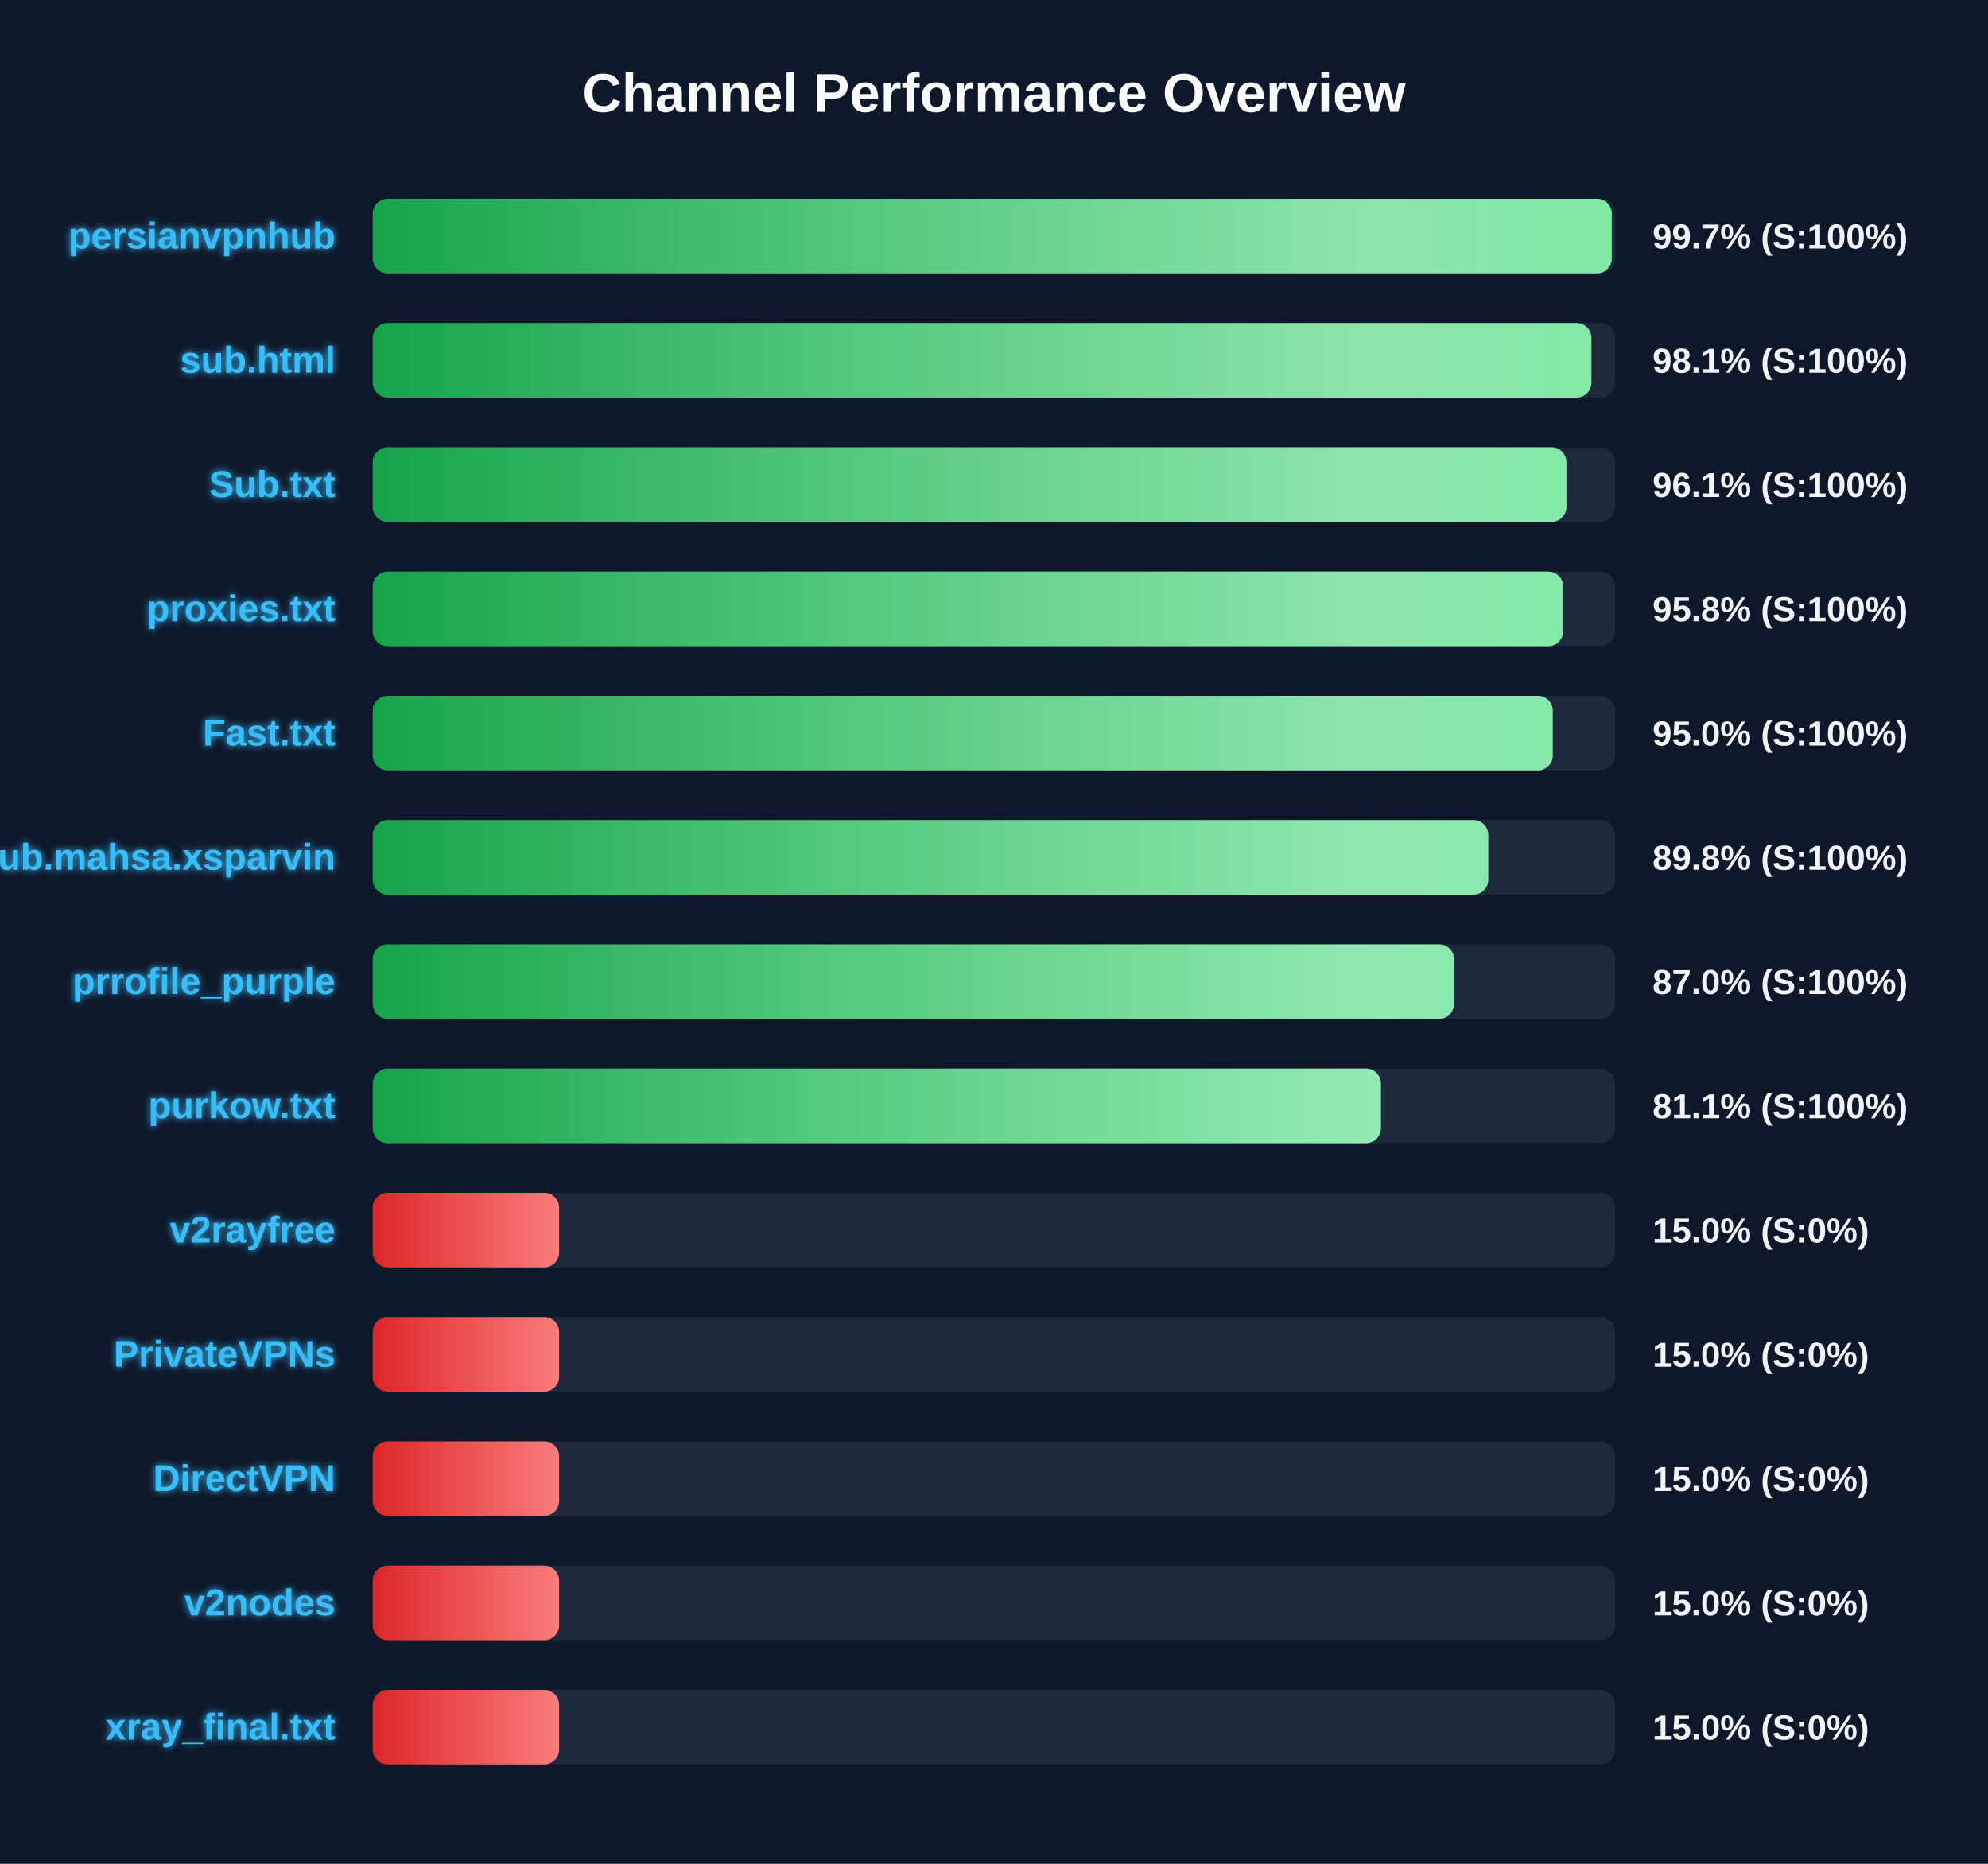
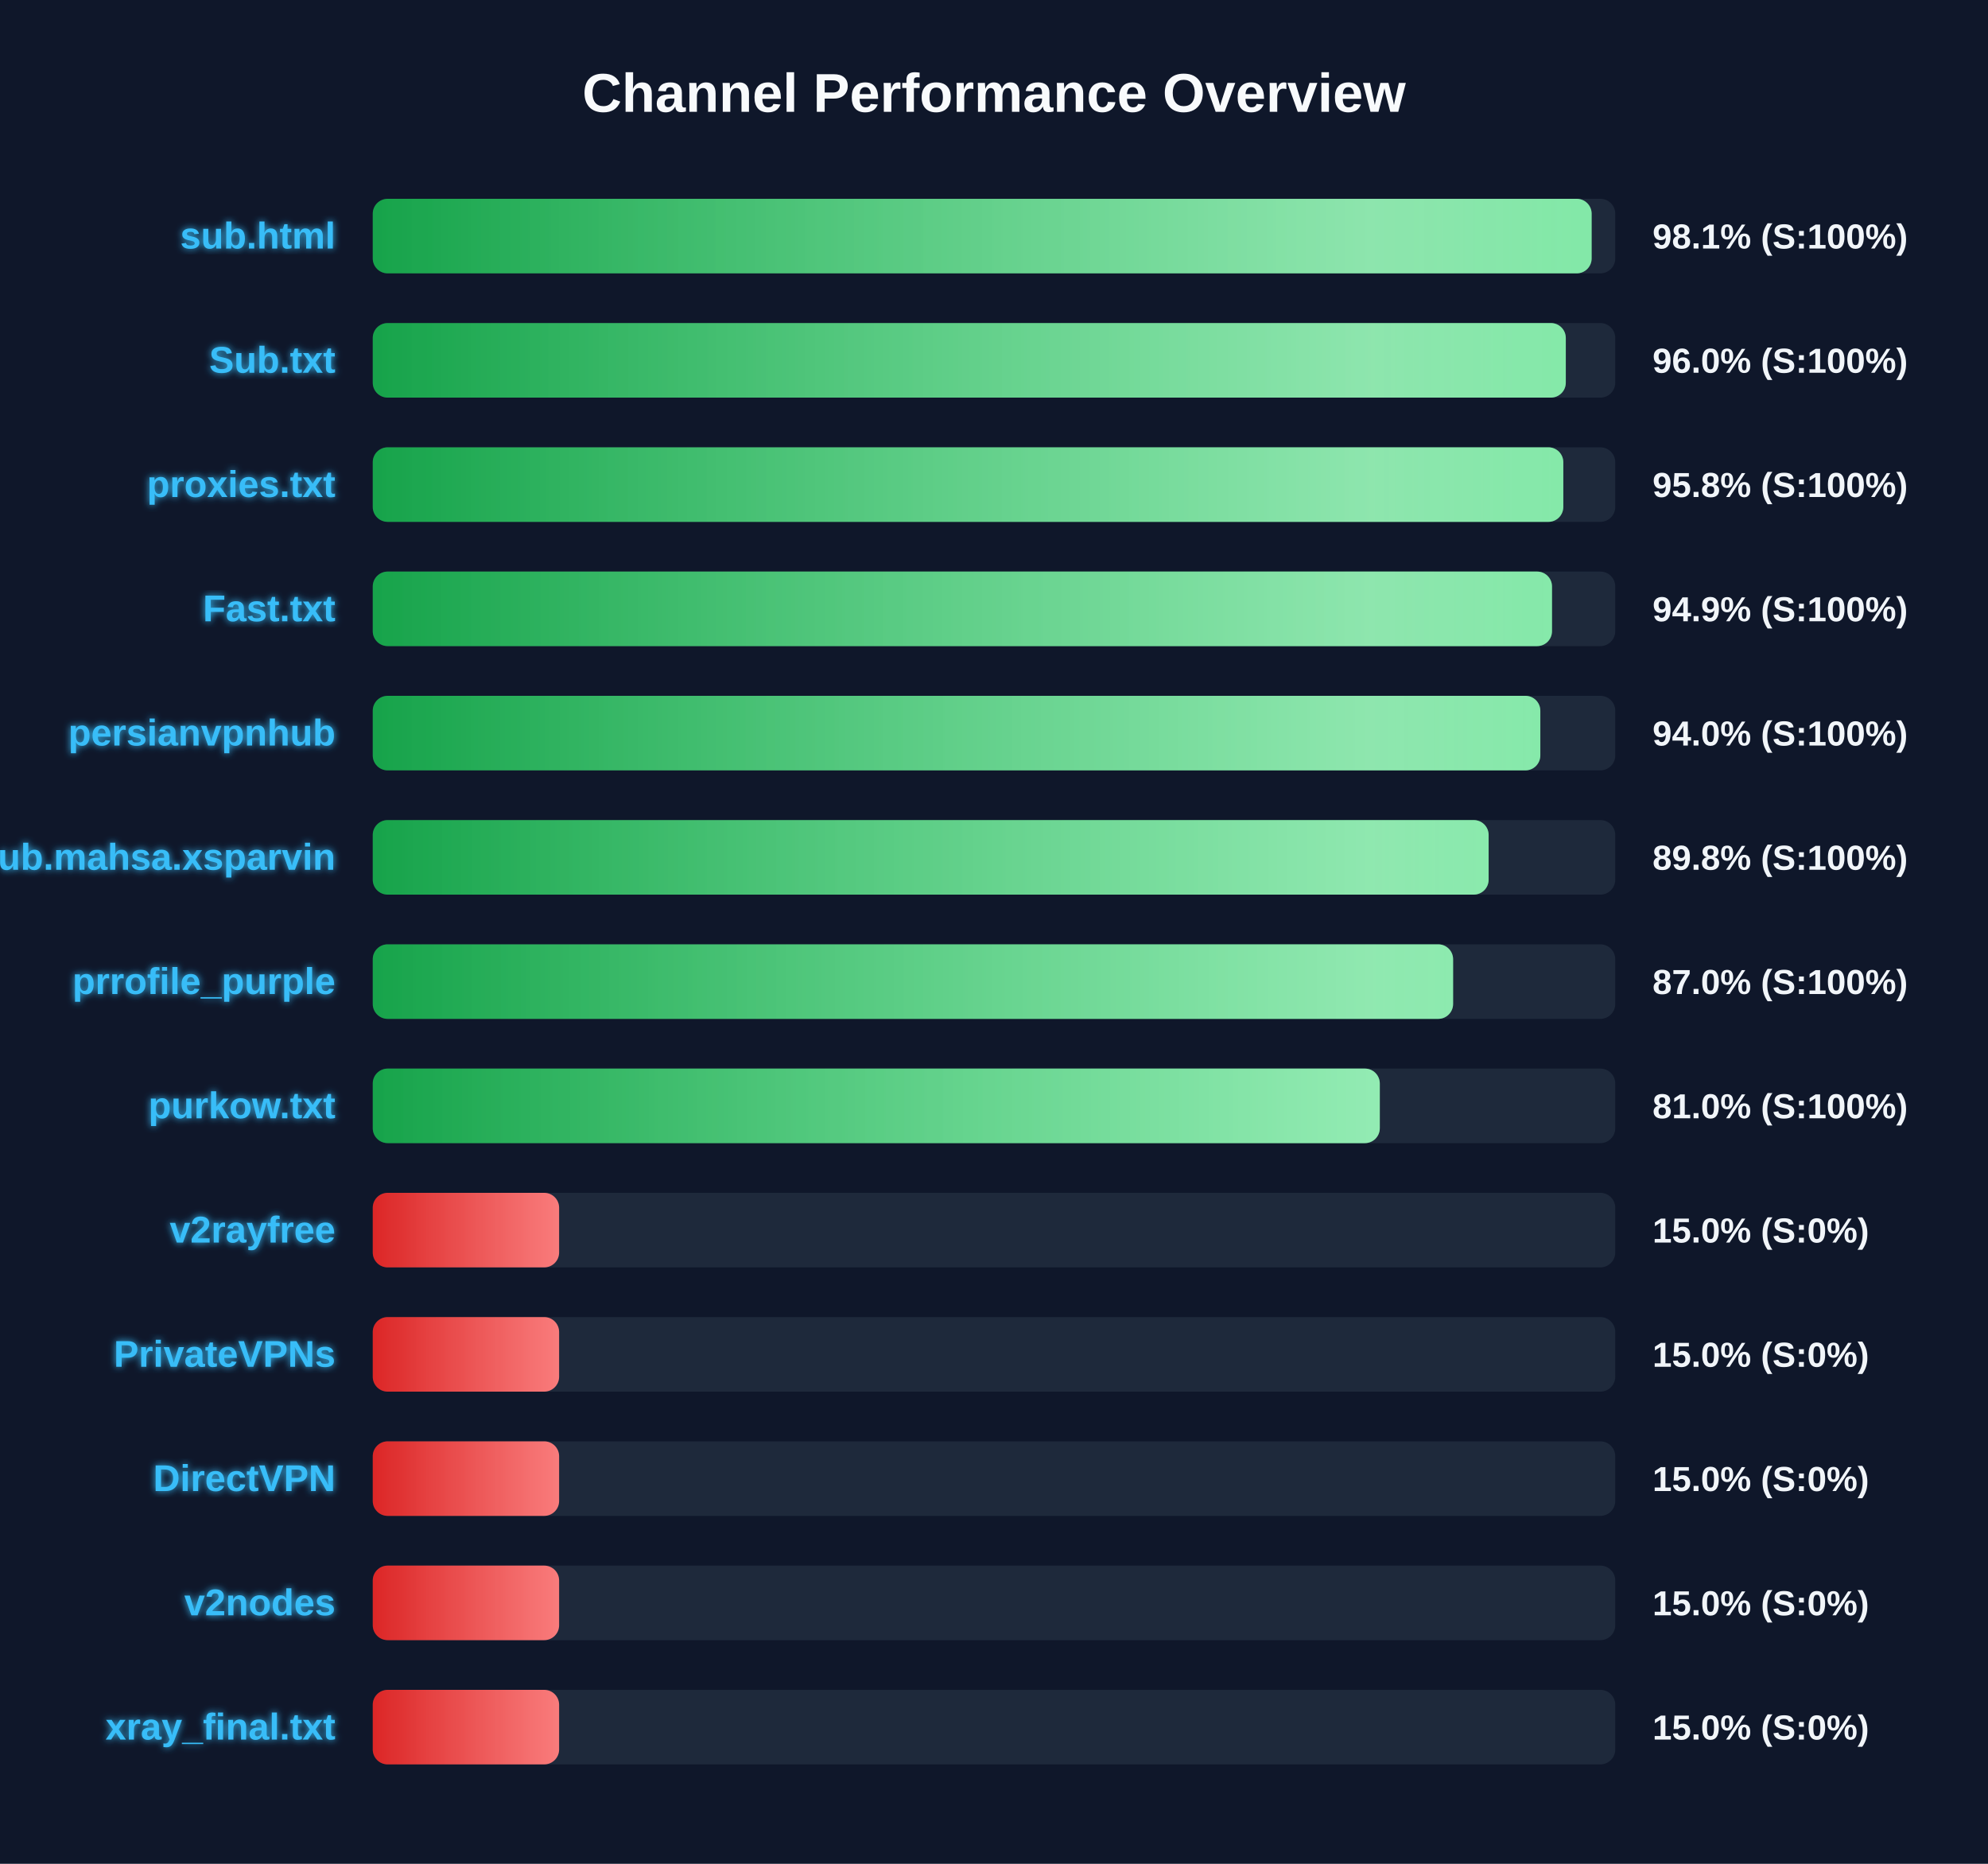
<svg xmlns="http://www.w3.org/2000/svg" width="800" height="750" version="1.1">
  <defs>
    <linearGradient id="grad-green" x1="0%" y1="0%" x2="100%" y2="0%">
      <stop offset="0%" stop-color="#16a34a" />
      <stop offset="100%" stop-color="#4ade80" />
    </linearGradient>
    <linearGradient id="grad-yellow" x1="0%" y1="0%" x2="100%" y2="0%">
      <stop offset="0%" stop-color="#ca8a04" />
      <stop offset="100%" stop-color="#fde047" />
    </linearGradient>
    <linearGradient id="grad-red" x1="0%" y1="0%" x2="100%" y2="0%">
      <stop offset="0%" stop-color="#dc2626" />
      <stop offset="100%" stop-color="#f87171" />
    </linearGradient>
    <linearGradient id="shimmer" x1="0%" y1="0%" x2="100%" y2="0%">
      <stop offset="0%" stop-color="rgba(255,255,255,0)" />
      <stop offset="50%" stop-color="rgba(255,255,255,0.4)" />
      <stop offset="100%" stop-color="rgba(255,255,255,0)" />
    </linearGradient>
    <filter id="glow" x="-20%" y="-20%" width="140%" height="140%">
      <feGaussianBlur stdDeviation="1.5" result="blur" />
      <feComposite in="SourceGraphic" in2="blur" operator="over" />
    </filter>
  </defs>
  <style>
        .bg-rect { fill: #0f172a; }
        .title { font: bold 22px 'Segoe UI', Arial, sans-serif; fill: #f8fafc; }
        .row { font: bold 15px 'Segoe UI', Arial, sans-serif; fill: #38bdf8; filter: url(#glow); }
        .score { font: bold 14px 'Segoe UI', Arial, sans-serif; fill: #f1f5f9; }
        @keyframes shimmer-anim {
            0% { transform: translateX(-100%); }
            100% { transform: translateX(200%); }
        }
        .shimmer-rect {
            animation: shimmer-anim 2.5s infinite linear;
        }
    </style>
  <rect width="100%" height="100%" class="bg-rect" />
  <text x="400" y="45" text-anchor="middle" class="title">Channel Performance Overview</text>
  <rect x="150" y="80" width="500" height="30" fill="#1e293b" rx="6" />
  <clipPath id="clip-0">
-     <rect x="150" y="80" width="498.6" height="30" rx="6" />
+     <rect x="150" y="80" width="490.5" height="30" rx="6" />
  </clipPath>
-   <rect x="150" y="80" width="498.6" height="30" fill="url(#grad-green)" rx="6" />
+   <rect x="150" y="80" width="490.5" height="30" fill="url(#grad-green)" rx="6" />
  <g clip-path="url(#clip-0)">
    <rect x="150" y="80" width="100%" height="30" fill="url(#shimmer)" class="shimmer-rect" />
  </g>
-   <text x="135" y="100" text-anchor="end" class="row">persianvpnhub</text>
-   <text x="665" y="100" text-anchor="start" class="score">99.7% (S:100%)</text>
+   <text x="135" y="100" text-anchor="end" class="row">sub.html</text>
+   <text x="665" y="100" text-anchor="start" class="score">98.1% (S:100%)</text>
  <rect x="150" y="130" width="500" height="30" fill="#1e293b" rx="6" />
  <clipPath id="clip-1">
-     <rect x="150" y="130" width="490.4" height="30" rx="6" />
+     <rect x="150" y="130" width="480.1" height="30" rx="6" />
  </clipPath>
-   <rect x="150" y="130" width="490.4" height="30" fill="url(#grad-green)" rx="6" />
+   <rect x="150" y="130" width="480.1" height="30" fill="url(#grad-green)" rx="6" />
  <g clip-path="url(#clip-1)">
    <rect x="150" y="130" width="100%" height="30" fill="url(#shimmer)" class="shimmer-rect" />
  </g>
-   <text x="135" y="150" text-anchor="end" class="row">sub.html</text>
-   <text x="665" y="150" text-anchor="start" class="score">98.1% (S:100%)</text>
+   <text x="135" y="150" text-anchor="end" class="row">Sub.txt</text>
+   <text x="665" y="150" text-anchor="start" class="score">96.0% (S:100%)</text>
  <rect x="150" y="180" width="500" height="30" fill="#1e293b" rx="6" />
  <clipPath id="clip-2">
-     <rect x="150" y="180" width="480.35" height="30" rx="6" />
+     <rect x="150" y="180" width="479.1" height="30" rx="6" />
  </clipPath>
-   <rect x="150" y="180" width="480.35" height="30" fill="url(#grad-green)" rx="6" />
+   <rect x="150" y="180" width="479.1" height="30" fill="url(#grad-green)" rx="6" />
  <g clip-path="url(#clip-2)">
    <rect x="150" y="180" width="100%" height="30" fill="url(#shimmer)" class="shimmer-rect" />
  </g>
-   <text x="135" y="200" text-anchor="end" class="row">Sub.txt</text>
-   <text x="665" y="200" text-anchor="start" class="score">96.1% (S:100%)</text>
+   <text x="135" y="200" text-anchor="end" class="row">proxies.txt</text>
+   <text x="665" y="200" text-anchor="start" class="score">95.8% (S:100%)</text>
  <rect x="150" y="230" width="500" height="30" fill="#1e293b" rx="6" />
  <clipPath id="clip-3">
-     <rect x="150" y="230" width="479.05" height="30" rx="6" />
+     <rect x="150" y="230" width="474.55" height="30" rx="6" />
  </clipPath>
-   <rect x="150" y="230" width="479.05" height="30" fill="url(#grad-green)" rx="6" />
+   <rect x="150" y="230" width="474.55" height="30" fill="url(#grad-green)" rx="6" />
  <g clip-path="url(#clip-3)">
    <rect x="150" y="230" width="100%" height="30" fill="url(#shimmer)" class="shimmer-rect" />
  </g>
-   <text x="135" y="250" text-anchor="end" class="row">proxies.txt</text>
-   <text x="665" y="250" text-anchor="start" class="score">95.8% (S:100%)</text>
+   <text x="135" y="250" text-anchor="end" class="row">Fast.txt</text>
+   <text x="665" y="250" text-anchor="start" class="score">94.9% (S:100%)</text>
  <rect x="150" y="280" width="500" height="30" fill="#1e293b" rx="6" />
  <clipPath id="clip-4">
-     <rect x="150" y="280" width="474.85" height="30" rx="6" />
+     <rect x="150" y="280" width="469.85" height="30" rx="6" />
  </clipPath>
-   <rect x="150" y="280" width="474.85" height="30" fill="url(#grad-green)" rx="6" />
+   <rect x="150" y="280" width="469.85" height="30" fill="url(#grad-green)" rx="6" />
  <g clip-path="url(#clip-4)">
    <rect x="150" y="280" width="100%" height="30" fill="url(#shimmer)" class="shimmer-rect" />
  </g>
-   <text x="135" y="300" text-anchor="end" class="row">Fast.txt</text>
-   <text x="665" y="300" text-anchor="start" class="score">95.0% (S:100%)</text>
+   <text x="135" y="300" text-anchor="end" class="row">persianvpnhub</text>
+   <text x="665" y="300" text-anchor="start" class="score">94.0% (S:100%)</text>
  <rect x="150" y="330" width="500" height="30" fill="#1e293b" rx="6" />
  <clipPath id="clip-5">
-     <rect x="150" y="330" width="448.9" height="30" rx="6" />
+     <rect x="150" y="330" width="449.05" height="30" rx="6" />
  </clipPath>
-   <rect x="150" y="330" width="448.9" height="30" fill="url(#grad-green)" rx="6" />
+   <rect x="150" y="330" width="449.05" height="30" fill="url(#grad-green)" rx="6" />
  <g clip-path="url(#clip-5)">
    <rect x="150" y="330" width="100%" height="30" fill="url(#shimmer)" class="shimmer-rect" />
  </g>
  <text x="135" y="350" text-anchor="end" class="row">Sub.mahsa.xsparvin</text>
  <text x="665" y="350" text-anchor="start" class="score">89.8% (S:100%)</text>
  <rect x="150" y="380" width="500" height="30" fill="#1e293b" rx="6" />
  <clipPath id="clip-6">
-     <rect x="150" y="380" width="435.1" height="30" rx="6" />
+     <rect x="150" y="380" width="434.75" height="30" rx="6" />
  </clipPath>
-   <rect x="150" y="380" width="435.1" height="30" fill="url(#grad-green)" rx="6" />
+   <rect x="150" y="380" width="434.75" height="30" fill="url(#grad-green)" rx="6" />
  <g clip-path="url(#clip-6)">
    <rect x="150" y="380" width="100%" height="30" fill="url(#shimmer)" class="shimmer-rect" />
  </g>
  <text x="135" y="400" text-anchor="end" class="row">prrofile_purple</text>
  <text x="665" y="400" text-anchor="start" class="score">87.0% (S:100%)</text>
  <rect x="150" y="430" width="500" height="30" fill="#1e293b" rx="6" />
  <clipPath id="clip-7">
-     <rect x="150" y="430" width="405.7" height="30" rx="6" />
+     <rect x="150" y="430" width="405.25" height="30" rx="6" />
  </clipPath>
-   <rect x="150" y="430" width="405.7" height="30" fill="url(#grad-green)" rx="6" />
+   <rect x="150" y="430" width="405.25" height="30" fill="url(#grad-green)" rx="6" />
  <g clip-path="url(#clip-7)">
    <rect x="150" y="430" width="100%" height="30" fill="url(#shimmer)" class="shimmer-rect" />
  </g>
  <text x="135" y="450" text-anchor="end" class="row">purkow.txt</text>
-   <text x="665" y="450" text-anchor="start" class="score">81.1% (S:100%)</text>
+   <text x="665" y="450" text-anchor="start" class="score">81.0% (S:100%)</text>
  <rect x="150" y="480" width="500" height="30" fill="#1e293b" rx="6" />
  <clipPath id="clip-8">
    <rect x="150" y="480" width="75.0" height="30" rx="6" />
  </clipPath>
  <rect x="150" y="480" width="75.0" height="30" fill="url(#grad-red)" rx="6" />
  <g clip-path="url(#clip-8)">
    <rect x="150" y="480" width="100%" height="30" fill="url(#shimmer)" class="shimmer-rect" />
  </g>
  <text x="135" y="500" text-anchor="end" class="row">v2rayfree</text>
  <text x="665" y="500" text-anchor="start" class="score">15.0% (S:0%)</text>
  <rect x="150" y="530" width="500" height="30" fill="#1e293b" rx="6" />
  <clipPath id="clip-9">
    <rect x="150" y="530" width="75.0" height="30" rx="6" />
  </clipPath>
  <rect x="150" y="530" width="75.0" height="30" fill="url(#grad-red)" rx="6" />
  <g clip-path="url(#clip-9)">
    <rect x="150" y="530" width="100%" height="30" fill="url(#shimmer)" class="shimmer-rect" />
  </g>
  <text x="135" y="550" text-anchor="end" class="row">PrivateVPNs</text>
  <text x="665" y="550" text-anchor="start" class="score">15.0% (S:0%)</text>
  <rect x="150" y="580" width="500" height="30" fill="#1e293b" rx="6" />
  <clipPath id="clip-10">
    <rect x="150" y="580" width="75.0" height="30" rx="6" />
  </clipPath>
  <rect x="150" y="580" width="75.0" height="30" fill="url(#grad-red)" rx="6" />
  <g clip-path="url(#clip-10)">
    <rect x="150" y="580" width="100%" height="30" fill="url(#shimmer)" class="shimmer-rect" />
  </g>
  <text x="135" y="600" text-anchor="end" class="row">DirectVPN</text>
  <text x="665" y="600" text-anchor="start" class="score">15.0% (S:0%)</text>
  <rect x="150" y="630" width="500" height="30" fill="#1e293b" rx="6" />
  <clipPath id="clip-11">
    <rect x="150" y="630" width="75.0" height="30" rx="6" />
  </clipPath>
  <rect x="150" y="630" width="75.0" height="30" fill="url(#grad-red)" rx="6" />
  <g clip-path="url(#clip-11)">
    <rect x="150" y="630" width="100%" height="30" fill="url(#shimmer)" class="shimmer-rect" />
  </g>
  <text x="135" y="650" text-anchor="end" class="row">v2nodes</text>
  <text x="665" y="650" text-anchor="start" class="score">15.0% (S:0%)</text>
  <rect x="150" y="680" width="500" height="30" fill="#1e293b" rx="6" />
  <clipPath id="clip-12">
    <rect x="150" y="680" width="75.0" height="30" rx="6" />
  </clipPath>
  <rect x="150" y="680" width="75.0" height="30" fill="url(#grad-red)" rx="6" />
  <g clip-path="url(#clip-12)">
    <rect x="150" y="680" width="100%" height="30" fill="url(#shimmer)" class="shimmer-rect" />
  </g>
  <text x="135" y="700" text-anchor="end" class="row">xray_final.txt</text>
  <text x="665" y="700" text-anchor="start" class="score">15.0% (S:0%)</text>
</svg>
